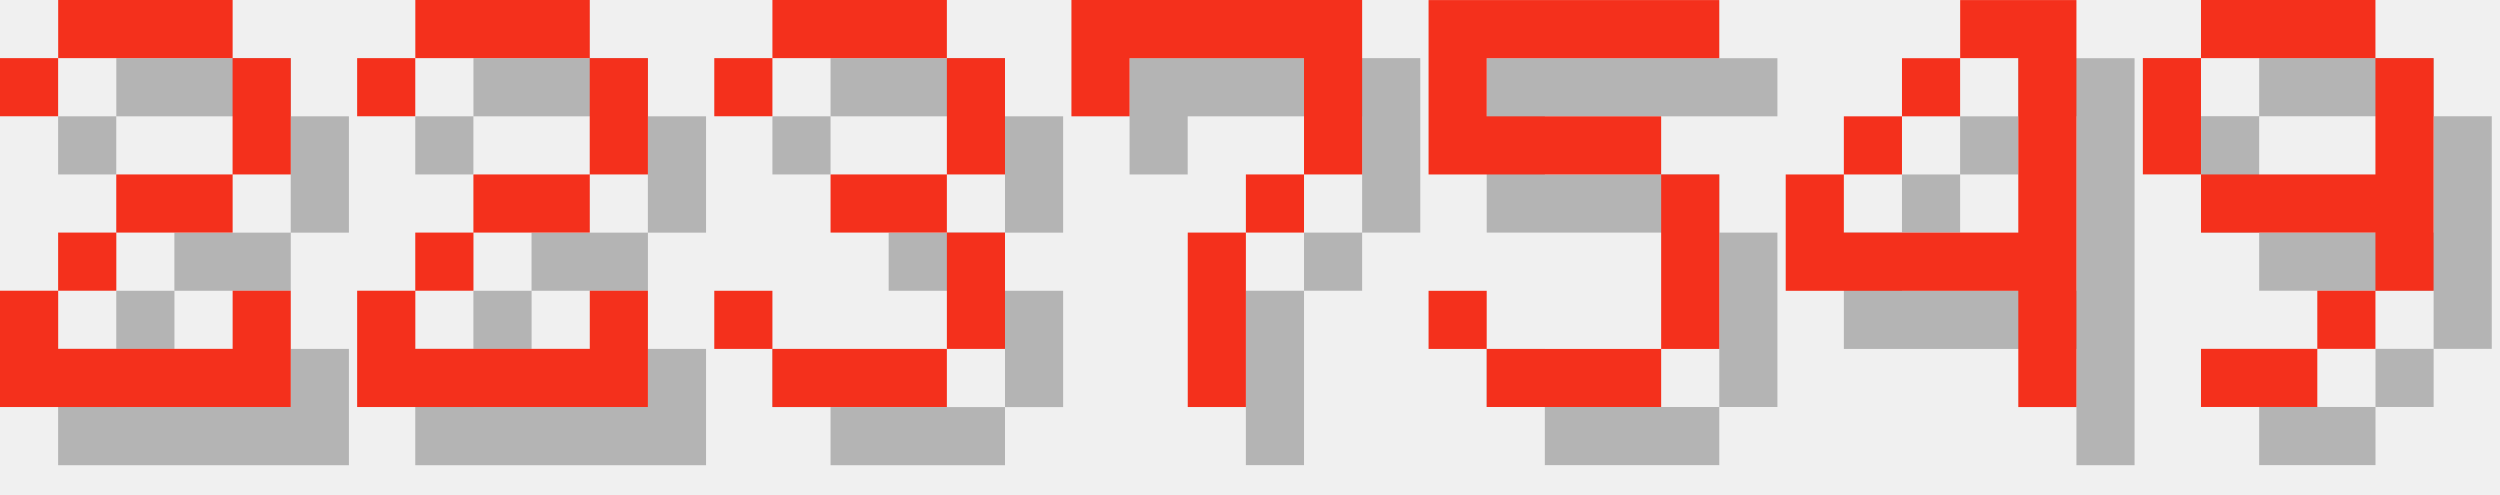
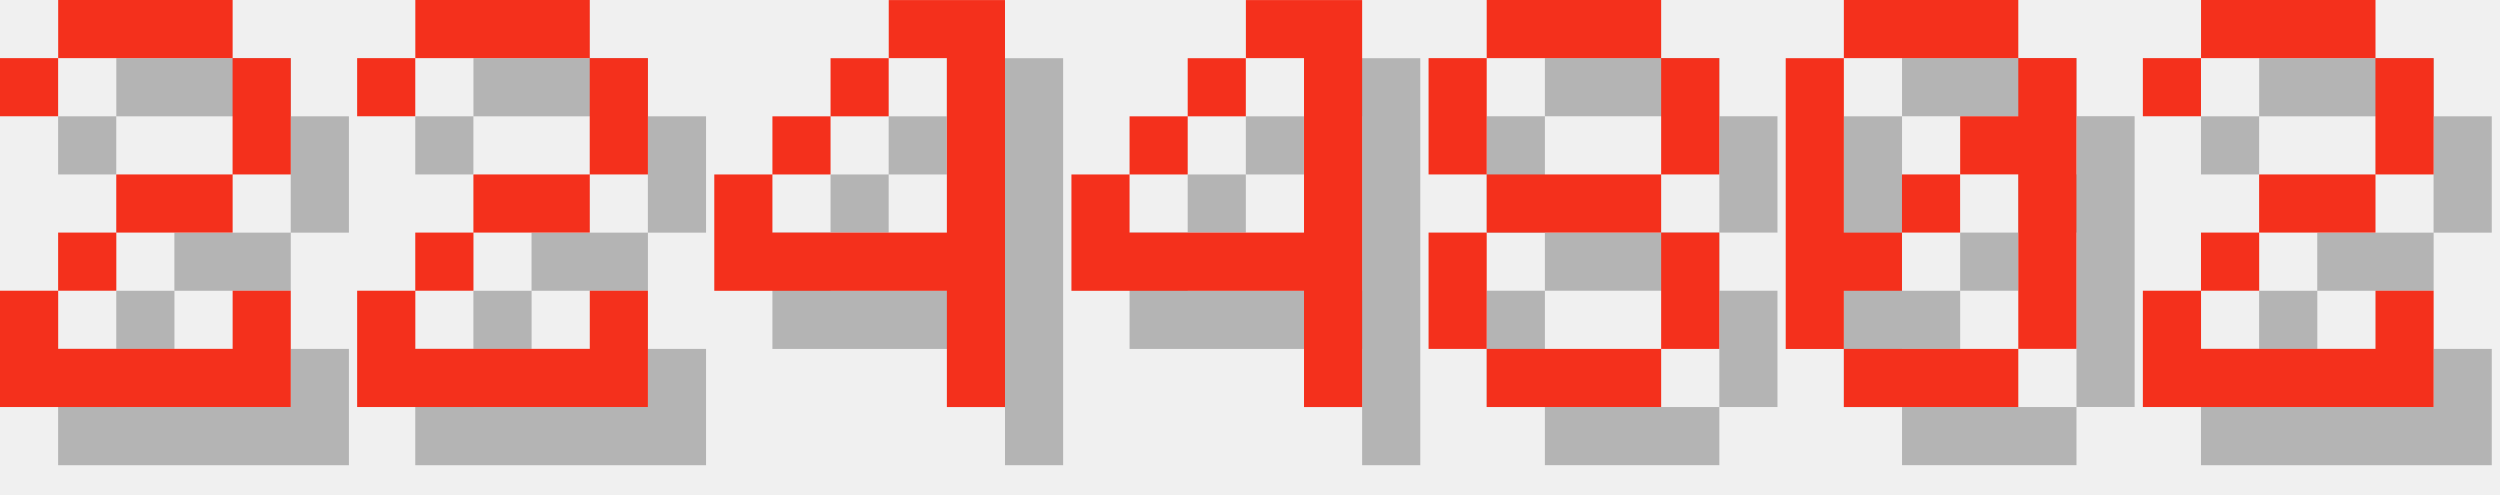
<svg xmlns="http://www.w3.org/2000/svg" version="1.1" width="182.0" height="36">
  <style>
        .text-foreground {
            fill: #F4301C;
        }
        .text-shadow {
            fill: #000000;
            fill-opacity: 0.25;
        }
    </style>
  <g class="digit" id="digit_2" transform="translate(0.0, 0), scale(4)">
    <path id="digit_2_shadow" class="text-shadow" d="m1.058 2.117v1.058h1.058v-1.058h3.175v2.117h-2.117v1.058h-1.058v1.058h-1.058v2.117h5.292v-2.117h-1.058v1.058h-3.175v-1.058h1.058v-1.058h2.117v-1.058h1.058v-2.117h-1.058v-1.058h-3.175v1.058h-1.058z" fill-opacity=".5" style="paint-order:stroke fill markers" />
    <path id="digit_2_fg" class="text-foreground" d="m0 1.058v1.058h1.058v-1.058h3.175v2.117h-2.117v1.058h-1.058v1.058h-1.058v2.117h5.292v-2.117h-1.058v1.058h-3.175v-1.058h1.058v-1.058h2.117v-1.058h1.058v-2.117h-1.058v-1.058h-3.175v1.058h-1.058z" fill="#fff" style="paint-order:stroke fill markers" />
  </g>
  <g class="digit" id="digit_2" transform="translate(26.0, 0), scale(4)">
    <path id="digit_2_shadow" class="text-shadow" d="m1.058 2.117v1.058h1.058v-1.058h3.175v2.117h-2.117v1.058h-1.058v1.058h-1.058v2.117h5.292v-2.117h-1.058v1.058h-3.175v-1.058h1.058v-1.058h2.117v-1.058h1.058v-2.117h-1.058v-1.058h-3.175v1.058h-1.058z" fill-opacity=".5" style="paint-order:stroke fill markers" />
    <path id="digit_2_fg" class="text-foreground" d="m0 1.058v1.058h1.058v-1.058h3.175v2.117h-2.117v1.058h-1.058v1.058h-1.058v2.117h5.292v-2.117h-1.058v1.058h-3.175v-1.058h1.058v-1.058h2.117v-1.058h1.058v-2.117h-1.058v-1.058h-3.175v1.058h-1.058z" fill="#fff" style="paint-order:stroke fill markers" />
  </g>
-   <g class="digit" id="digit_3" transform="translate(52.0, 0), scale(4)">
-     <path id="digit_3_shadow" class="text-shadow" d="m1.058 2.117v1.058h1.058v-1.058h3.175v2.117h-2.117v1.058h2.117v2.117h-3.175v-1.058h-1.058v1.058h1.058v1.058h3.175v-1.058h1.058v-2.117h-1.058v-1.058h1.058v-2.117h-1.058v-1.058h-3.175v1.058h-1.058z" fill-opacity=".5" style="paint-order:stroke fill markers" />
-     <path id="digit_3_fg" class="text-foreground" d="m0 1.058v1.058h1.058v-1.058h3.175v2.117h-2.117v1.058h2.117v2.117h-3.175v-1.058h-1.058v1.058h1.058v1.058h3.175v-1.058h1.058v-2.117h-1.058v-1.058h1.058v-2.117h-1.058v-1.058h-3.175v1.058h-1.058z" fill="#fff" style="paint-order:stroke fill markers" />
-   </g>
-   <g class="digit" id="digit_7" transform="translate(78.0, 0), scale(4)">
-     <path id="digit_7_shadow" class="text-shadow" d="m1.058 1.058 2e-6 2.117h1.058v-1.058h3.175v1.058l2e-7 1.058h-1.058v1.058h-1.058l4e-7 3.175 1.058 1e-7v-3.175h1.058v-1.058h1.058l5e-7 -1.058v-2.117z" fill-opacity=".5" style="paint-order:stroke fill markers" />
-     <path id="digit_7_fg" class="text-foreground" d="m0 0 2e-6 2.117h1.058v-1.058h3.175v1.058l2e-7 1.058h-1.058v1.058h-1.058l4e-7 3.175 1.058 1e-7v-3.175h1.058v-1.058h1.058l5e-7 -1.058v-2.117z" fill="#fff" style="paint-order:stroke fill markers" />
-   </g>
-   <g class="digit" id="digit_5" transform="translate(104.0, 0), scale(4)">
-     <path id="digit_5_shadow" class="text-shadow" d="m1.058 1.058v3.175h4.233v3.175h-3.175v-1.058h-1.058v1.058h1.058v1.058h3.175v-1.058h1.058v-3.175h-1.058v-1.058h-3.175v-1.058h4.233v-1.058h-5.292z" fill-opacity=".5" style="paint-order:stroke fill markers" />
-     <path id="digit_5_fg" class="text-foreground" d="m0 0v3.175h4.233v3.175h-3.175v-1.058h-1.058v1.058h1.058v1.058h3.175v-1.058h1.058v-3.175h-1.058v-1.058h-3.175v-1.058h4.233v-1.058h-5.292z" fill="#fff" style="paint-order:stroke fill markers" />
-   </g>
-   <g class="digit" id="digit_4" transform="translate(130.0, 0), scale(4)">
+   <g class="digit" id="digit_4" transform="translate(52.0, 0), scale(4)">
    <path id="digit_4_shadow" class="text-shadow" d="m4.233 1.058v1.058h1.058v3.175h-3.175v-1.058h-1.058v2.117h4.233v2.117h1.058v-7.408h-2.117zm-2.117 3.175h1.058v-1.058h-1.058v1.058zm1.058-1.058h1.058v-1.058h-1.058v1.058z" fill-opacity=".5" style="paint-order:stroke fill markers" />
    <path id="digit_4_fg" class="text-foreground" d="m3.175 0v1.058h1.058v3.175h-3.175v-1.058h-1.058v2.117h4.233v2.117h1.058v-7.408h-2.117zm-2.117 3.175h1.058v-1.058h-1.058v1.058zm1.058-1.058h1.058v-1.058h-1.058v1.058z" fill="#fff" style="paint-order:stroke fill markers" />
  </g>
-   <g class="digit" id="digit_9" transform="translate(156.0, 0), scale(4)">
-     <path id="digit_9_shadow" class="text-shadow" d="m2.117 1.058v1.058h3.175v-1.058h-3.175zm3.175 1.058v2.117h-3.175v1.058h3.175v1.058h1.058v-4.233h-1.058zm0 4.233h-1.058v1.058h1.058v-1.058zm-1.058 1.058h-2.117v1.058h2.117v-1.058zm-2.117-3.175v-2.117h-1.058v2.117h1.058z" fill-opacity=".5" style="paint-order:stroke fill markers" />
-     <path id="digit_9_fg" class="text-foreground" d="m1.058 0v1.058h3.175v-1.058h-3.175zm3.175 1.058v2.117h-3.175v1.058h3.175v1.058h1.058v-4.233h-1.058zm0 4.233h-1.058v1.058h1.058v-1.058zm-1.058 1.058h-2.117v1.058h2.117v-1.058zm-2.117-3.175v-2.117h-1.058v2.117h1.058z" fill="#fff" style="paint-order:stroke fill markers" />
+   <g class="digit" id="digit_4" transform="translate(78.0, 0), scale(4)">
+     <path id="digit_4_shadow" class="text-shadow" d="m4.233 1.058v1.058h1.058v3.175h-3.175v-1.058h-1.058v2.117h4.233v2.117h1.058v-7.408h-2.117zm-2.117 3.175h1.058v-1.058h-1.058v1.058zm1.058-1.058h1.058v-1.058h-1.058v1.058z" fill-opacity=".5" style="paint-order:stroke fill markers" />
+     <path id="digit_4_fg" class="text-foreground" d="m3.175 0v1.058h1.058v3.175h-3.175v-1.058h-1.058v2.117h4.233v2.117h1.058v-7.408h-2.117zm-2.117 3.175h1.058v-1.058h-1.058v1.058zm1.058-1.058h1.058v-1.058h-1.058v1.058z" fill="#fff" style="paint-order:stroke fill markers" />
+   </g>
+   <g class="digit" id="digit_8" transform="translate(104.0, 0), scale(4)">
+     <path id="digit_8_shadow" class="text-shadow" d="m2.117 1.058v1.058h3.175v-1.058h-3.175zm3.175 1.058v2.117h1.058v-2.117h-1.058zm0 2.117h-3.175v1.058h3.175v-1.058zm0 1.058v2.117h1.058v-2.117h-1.058zm0 2.117h-3.175v1.058h3.175v-1.058zm-3.175 0v-2.117h-1.058v2.117h1.058zm0-3.175v-2.117h-1.058v2.117h1.058z" fill-opacity=".5" style="paint-order:stroke fill markers" />
+     <path id="digit_8_fg" class="text-foreground" d="m1.058 0v1.058h3.175v-1.058h-3.175zm3.175 1.058v2.117h1.058v-2.117h-1.058zm0 2.117h-3.175v1.058h3.175v-1.058zm0 1.058v2.117h1.058v-2.117h-1.058zm0 2.117h-3.175v1.058h3.175v-1.058zm-3.175 0v-2.117h-1.058v2.117h1.058zm0-3.175v-2.117h-1.058v2.117h1.058z" fill="#fff" style="paint-order:stroke fill markers" />
+   </g>
+   <g class="digit" id="digit_0" transform="translate(130.0, 0), scale(4)">
+     <path id="digit_0_shadow" class="text-shadow" d="m2.117 1.058v1.058h3.175v-1.058h-3.175zm3.175 1.058v1.058h-1.058v1.058h1.058v3.175h1.058v-5.292h-1.058zm0 5.292h-3.175v1.058h3.175v-1.058zm-3.175 0v-1.058h1.058v-1.058h-1.058v-3.175h-1.058v5.292h1.058zm1.058-2.117h1.058v-1.058h-1.058v1.058z" fill-opacity=".5" style="paint-order:stroke fill markers" />
+     <path id="digit_0_fg" class="text-foreground" d="m1.058 0v1.058h3.175v-1.058h-3.175zm3.175 1.058v1.058h-1.058v1.058h1.058v3.175h1.058v-5.292h-1.058zm0 5.292h-3.175v1.058h3.175v-1.058zm-3.175 0v-1.058h1.058v-1.058h-1.058v-3.175h-1.058v5.292h1.058zm1.058-2.117h1.058v-1.058h-1.058v1.058z" fill="#fff" style="paint-order:stroke fill markers" />
+   </g>
+   <g class="digit" id="digit_2" transform="translate(156.0, 0), scale(4)">
+     <path id="digit_2_shadow" class="text-shadow" d="m1.058 2.117v1.058h1.058v-1.058h3.175v2.117h-2.117v1.058h-1.058v1.058h-1.058v2.117h5.292v-2.117h-1.058v1.058h-3.175v-1.058h1.058v-1.058h2.117v-1.058h1.058v-2.117h-1.058v-1.058h-3.175v1.058h-1.058z" fill-opacity=".5" style="paint-order:stroke fill markers" />
+     <path id="digit_2_fg" class="text-foreground" d="m0 1.058v1.058h1.058v-1.058h3.175v2.117h-2.117v1.058h-1.058v1.058h-1.058v2.117h5.292v-2.117h-1.058v1.058h-3.175v-1.058h1.058v-1.058h2.117v-1.058h1.058v-2.117h-1.058v-1.058h-3.175v1.058h-1.058z" fill="#fff" style="paint-order:stroke fill markers" />
  </g>
</svg>
